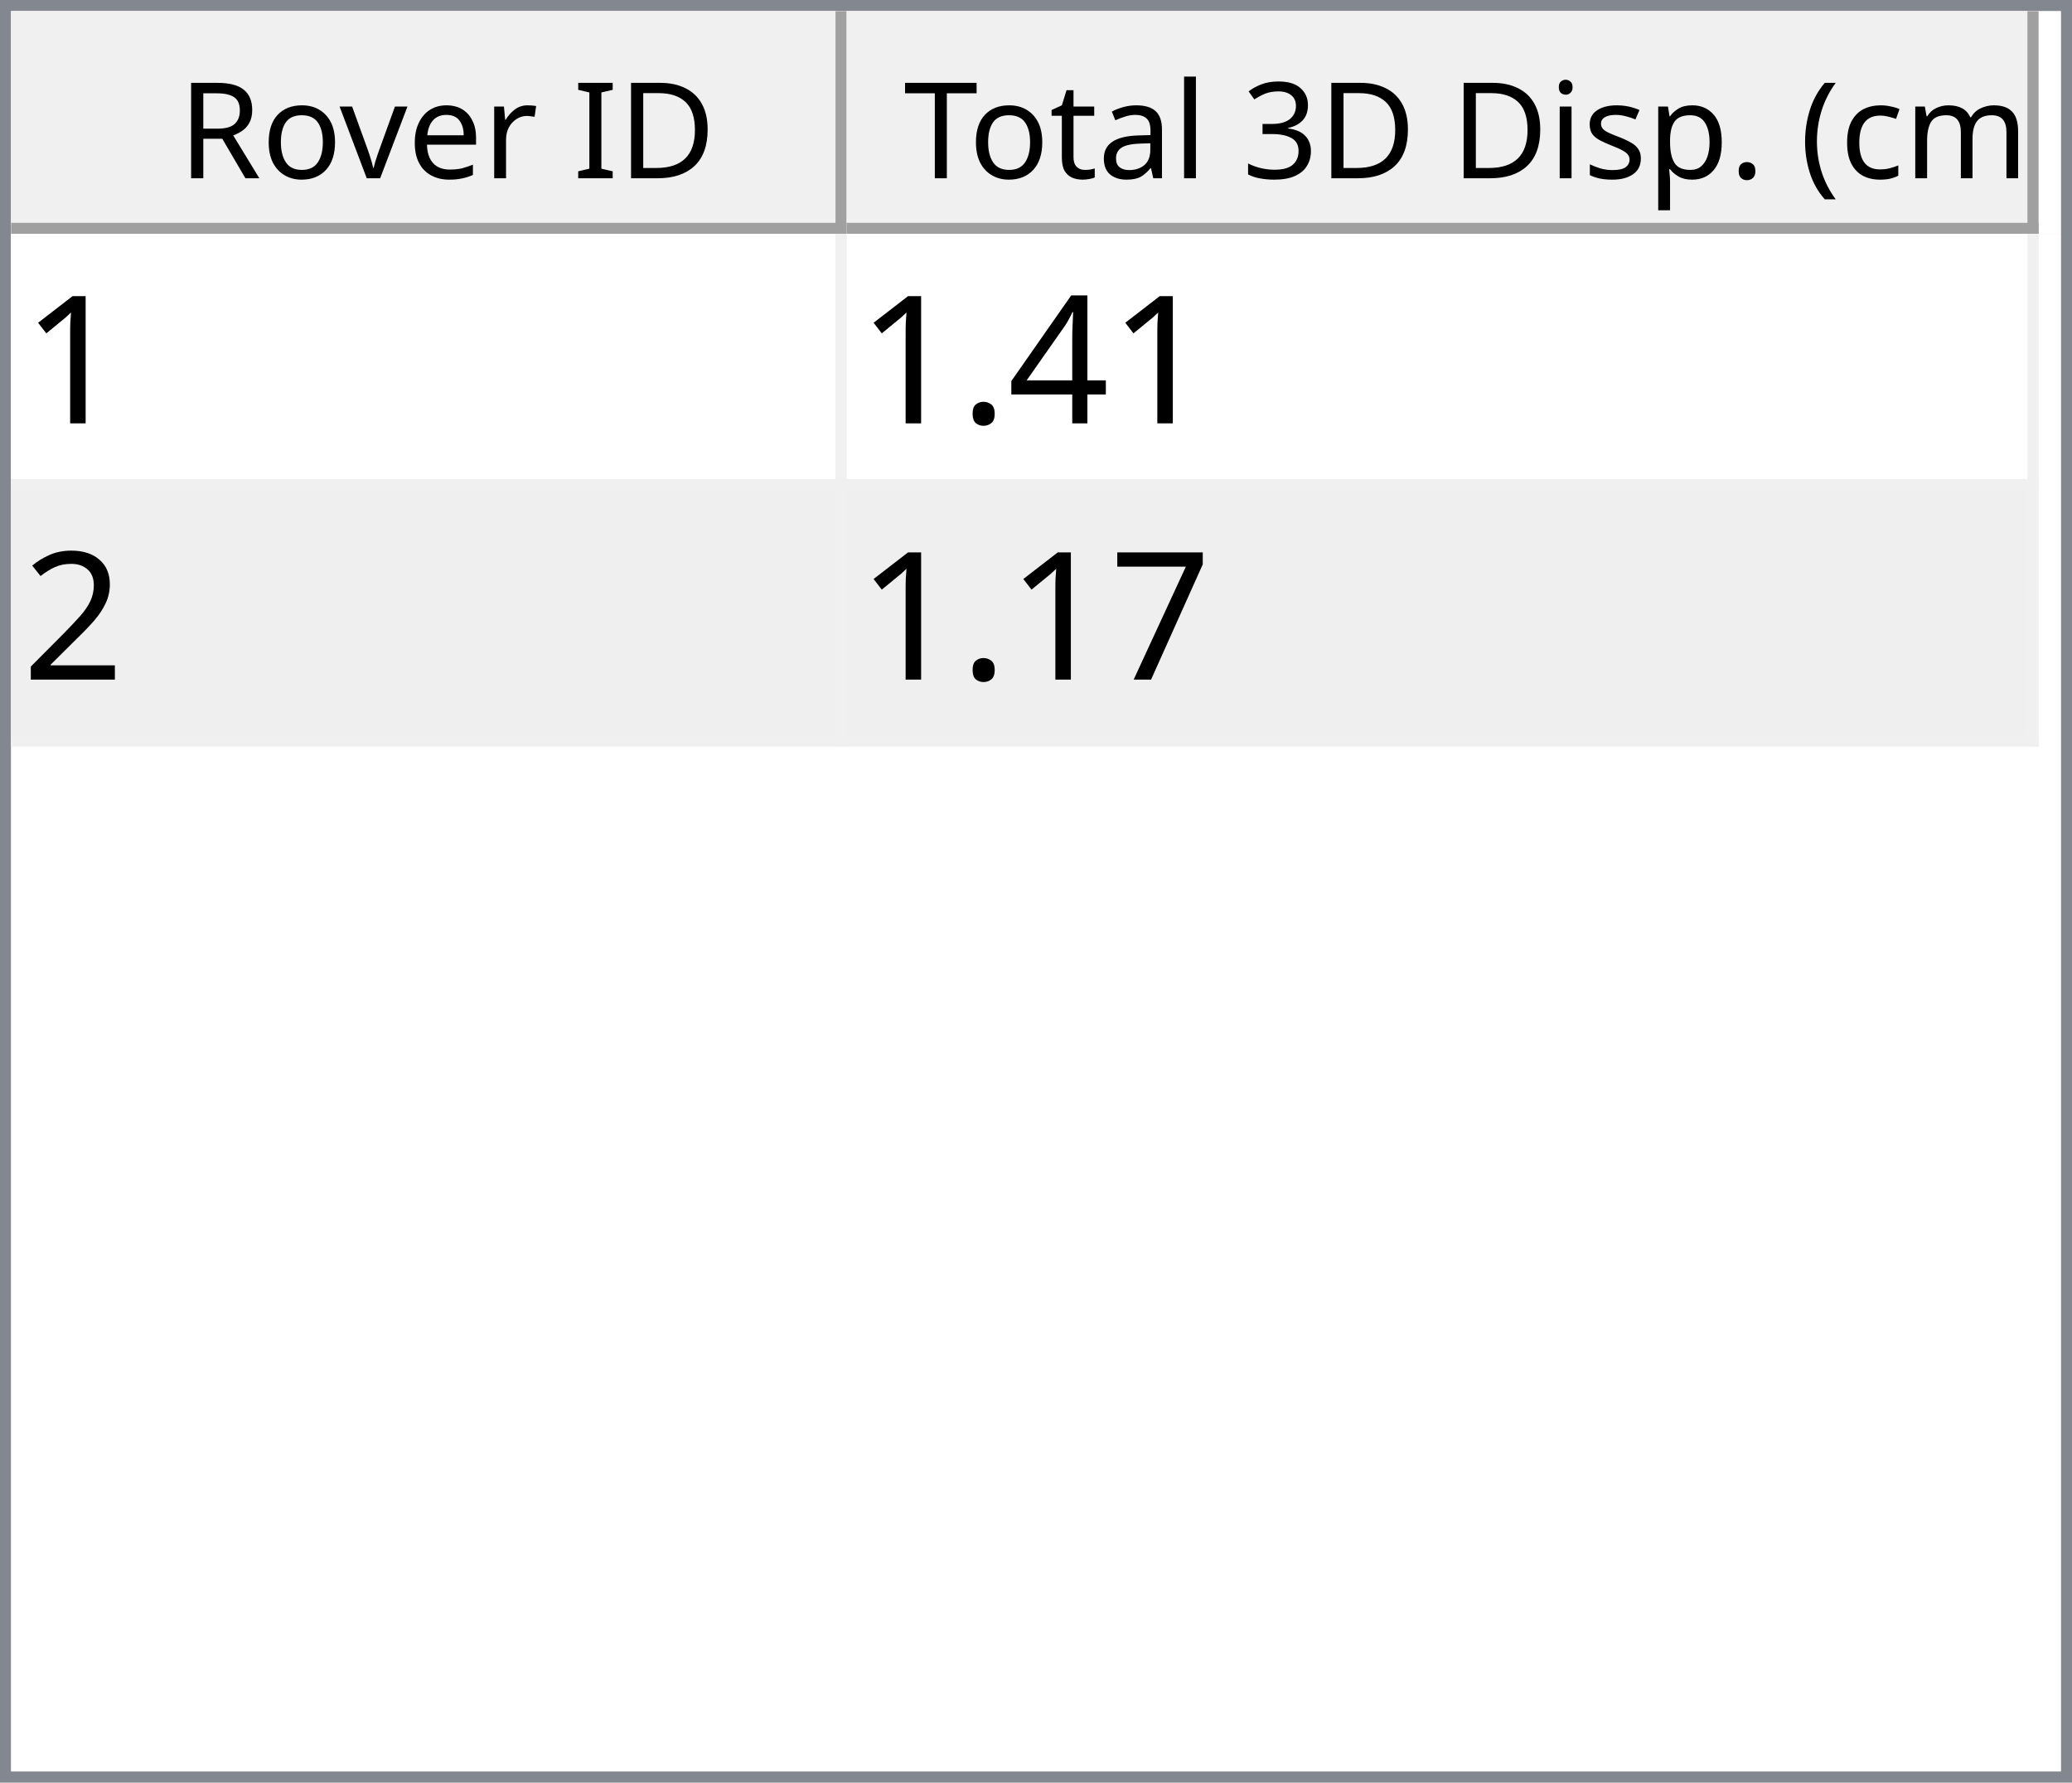
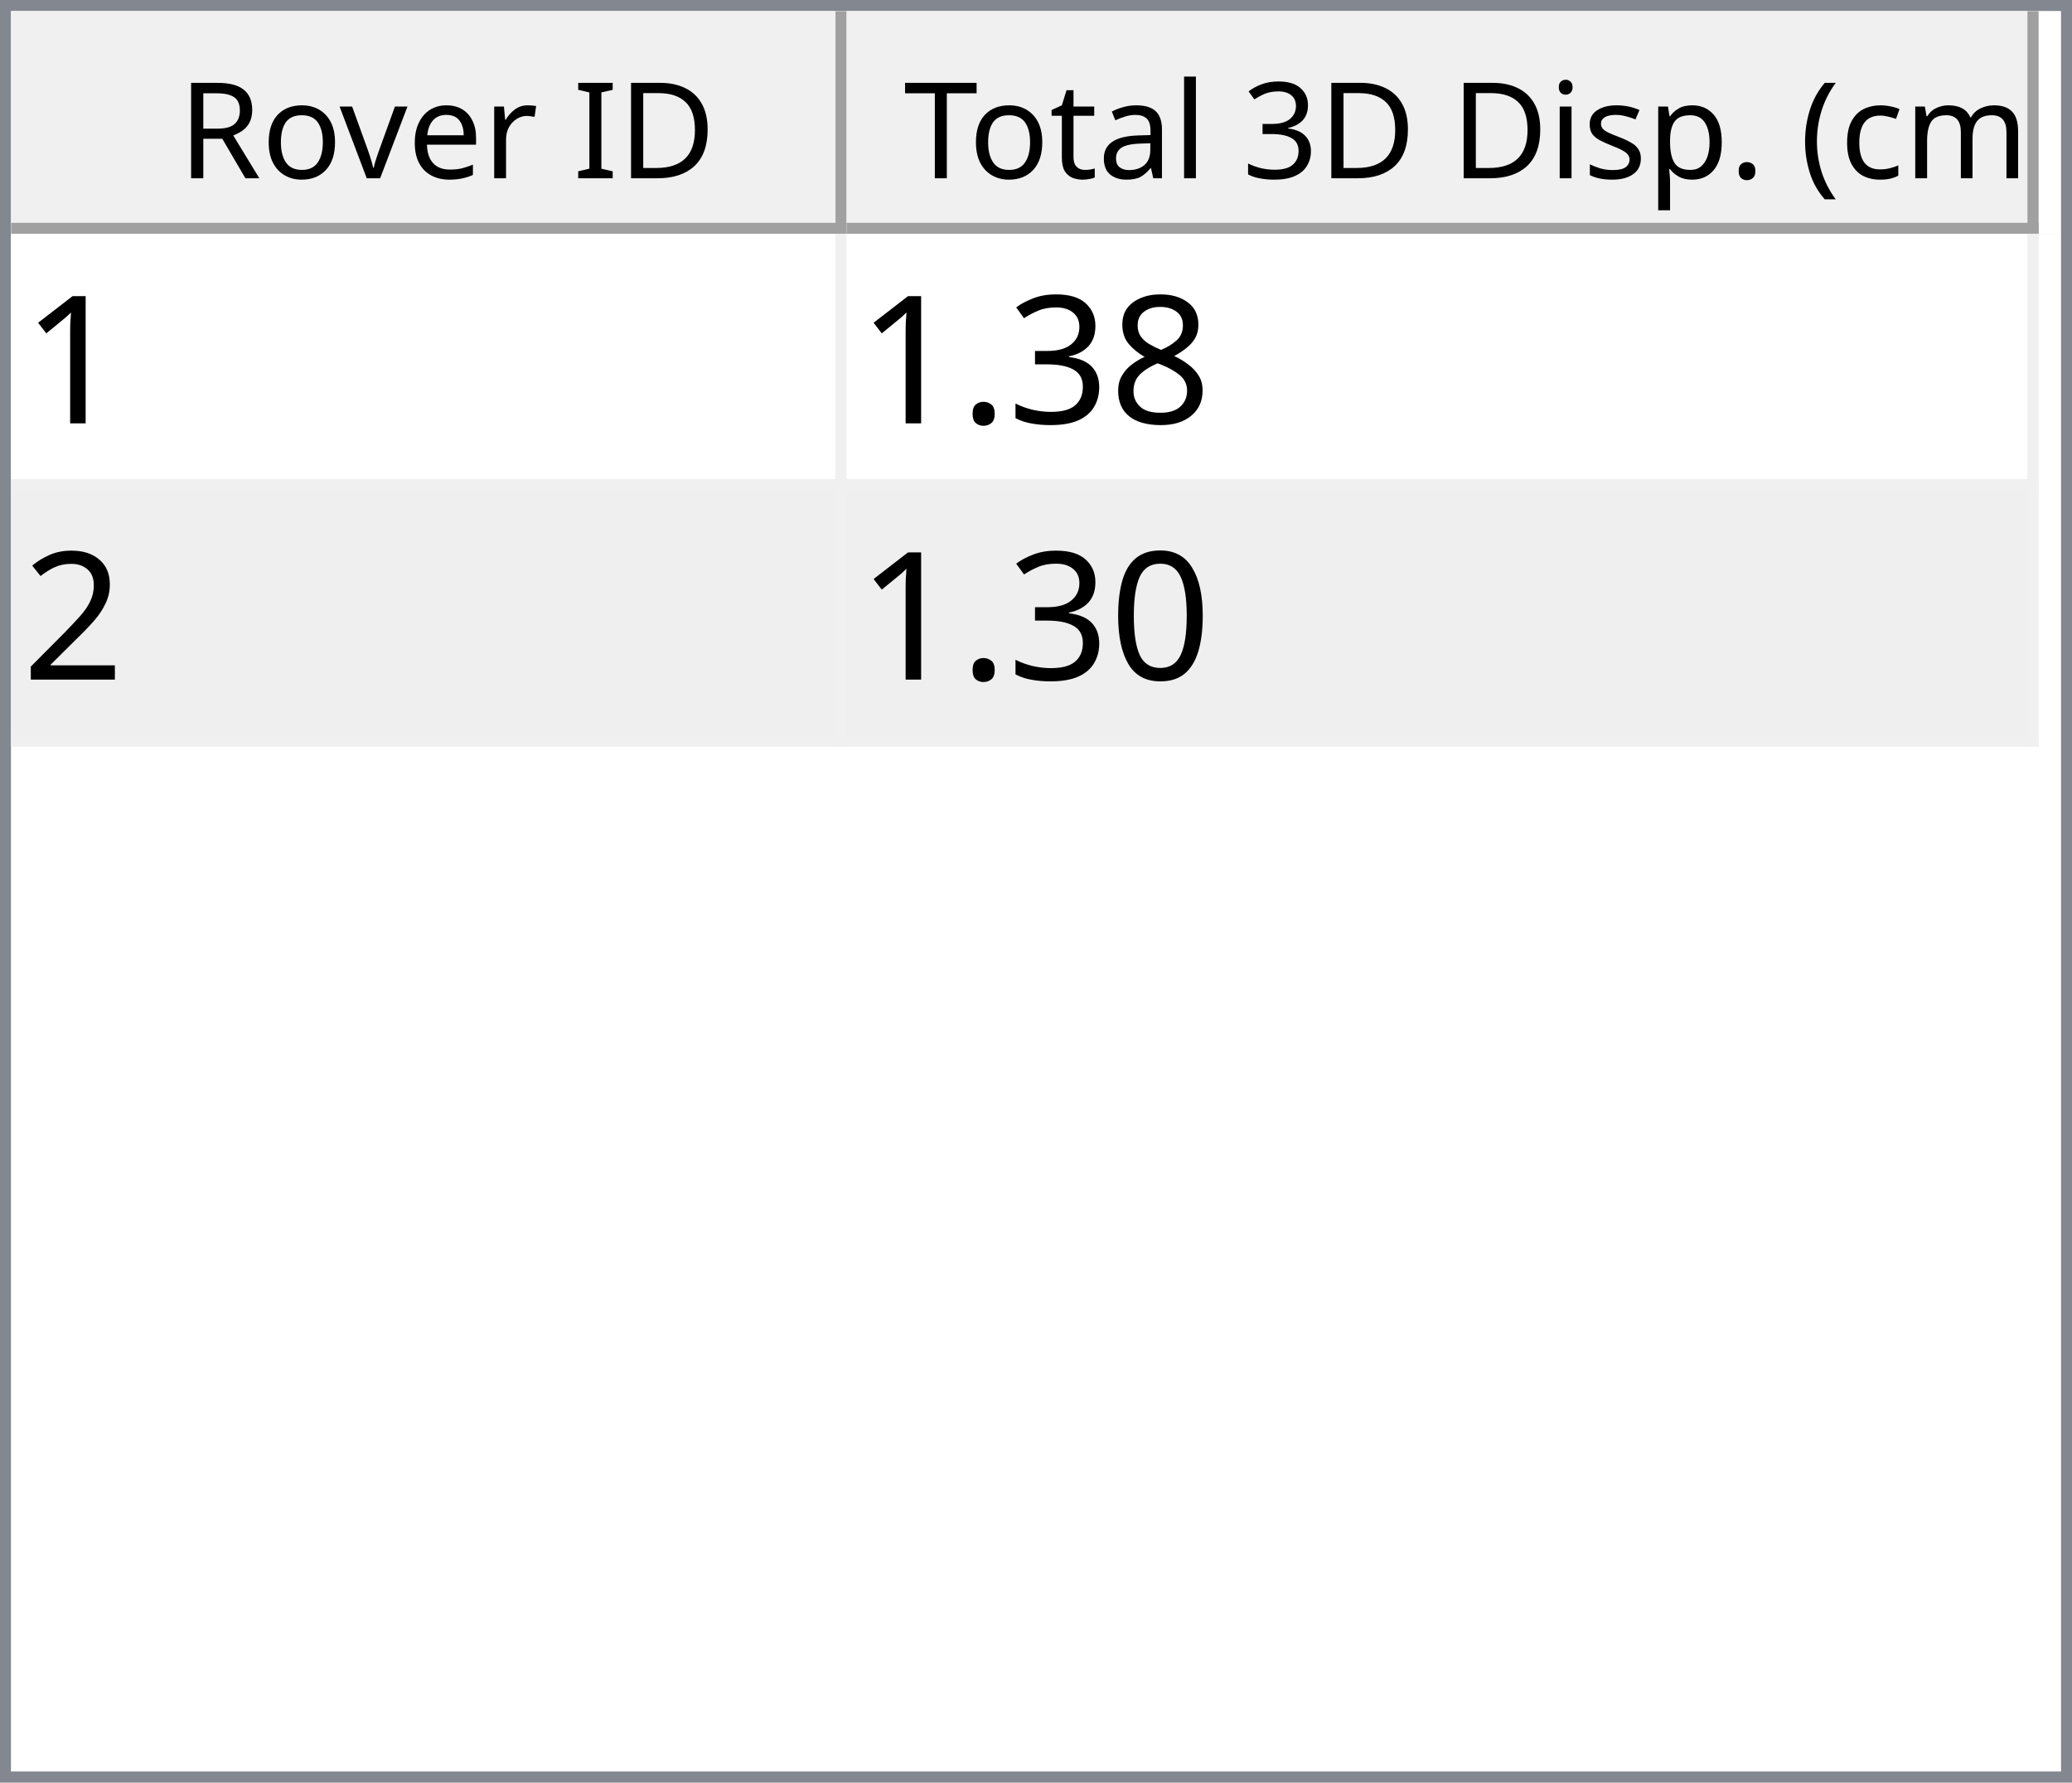
<svg xmlns="http://www.w3.org/2000/svg" style="fill-opacity:1; color-rendering:auto; color-interpolation:auto; text-rendering:auto; stroke:black; stroke-linecap:square; stroke-miterlimit:10; shape-rendering:auto; stroke-opacity:1; fill:black; stroke-dasharray:none; font-weight:normal; stroke-width:1; font-family:'Dialog'; font-style:normal; stroke-linejoin:miter; font-size:12px; stroke-dashoffset:0; image-rendering:auto;" width="186" height="160">
  <defs id="genericDefs" />
  <g>
    <defs id="defs1">
      <clipPath clipPathUnits="userSpaceOnUse" id="clipPath1">
        <path d="M0 0 L186 0 L186 160 L0 160 L0 0 Z" />
      </clipPath>
      <clipPath clipPathUnits="userSpaceOnUse" id="clipPath2">
        <path d="M0 0 L0 160 L186 160 L186 0 Z" />
      </clipPath>
      <clipPath clipPathUnits="userSpaceOnUse" id="clipPath3">
        <path d="M0 0 L0 20 L184 20 L184 0 Z" />
      </clipPath>
      <clipPath clipPathUnits="userSpaceOnUse" id="clipPath4">
        <path d="M0 0 L0 20 L75 20 L75 0 Z" />
      </clipPath>
      <clipPath clipPathUnits="userSpaceOnUse" id="clipPath5">
        <path d="M1 1 L1 19 L74 19 L74 1 Z" />
      </clipPath>
      <clipPath clipPathUnits="userSpaceOnUse" id="clipPath6">
        <path d="M0 0 L0 18 L73 18 L73 0 Z" />
      </clipPath>
      <clipPath clipPathUnits="userSpaceOnUse" id="clipPath7">
        <path d="M-0.5 -0.5 L-0.5 19.5 L74.5 19.5 L74.5 -0.5 Z" />
      </clipPath>
      <clipPath clipPathUnits="userSpaceOnUse" id="clipPath8">
        <path d="M0 0 L0 20 L107 20 L107 0 Z" />
      </clipPath>
      <clipPath clipPathUnits="userSpaceOnUse" id="clipPath9">
        <path d="M1 1 L1 19 L106 19 L106 1 Z" />
      </clipPath>
      <clipPath clipPathUnits="userSpaceOnUse" id="clipPath10">
        <path d="M0 0 L0 18 L105 18 L105 0 Z" />
      </clipPath>
      <clipPath clipPathUnits="userSpaceOnUse" id="clipPath11">
        <path d="M-0.5 -0.5 L-0.5 19.5 L106.5 19.5 L106.5 -0.5 Z" />
      </clipPath>
      <clipPath clipPathUnits="userSpaceOnUse" id="clipPath12">
        <path d="M0 0 L0 138 L184 138 L184 0 Z" />
      </clipPath>
      <clipPath clipPathUnits="userSpaceOnUse" id="clipPath13">
        <path d="M0 0 L0 46 L182 46 L182 0 Z" />
      </clipPath>
      <clipPath clipPathUnits="userSpaceOnUse" id="clipPath14">
        <path d="M-0.5 -0.5 L-0.5 45.5 L181.5 45.5 L181.5 -0.5 Z" />
      </clipPath>
      <clipPath clipPathUnits="userSpaceOnUse" id="clipPath15">
        <path d="M0 0 L0 22 L74 22 L74 0 Z" />
      </clipPath>
      <clipPath clipPathUnits="userSpaceOnUse" id="clipPath16">
        <path d="M0 0 L0 22 L106 22 L106 0 Z" />
      </clipPath>
      <font horiz-adv-x="64.551" id="font1">
        <font-face ascent="107.91" descent="25.098" units-per-em="100" style="font-style:normal; font-family:Segoe UI; font-weight:normal;" />
        <missing-glyph horiz-adv-x="64.551" d="M8.109 0 L8.109 68.266 L56.453 68.266 L56.453 0 L8.109 0 ZM15.328 7.234 L49.219 7.234 L49.219 61.031 L15.328 61.031 L15.328 7.234 Z" />
        <glyph unicode="D" horiz-adv-x="70.117" d="M9.188 0 L9.188 70.016 L28.516 70.016 Q65.531 70.016 65.531 35.891 Q65.531 19.672 55.25 9.836 Q44.969 0 27.734 0 L9.188 0 ZM17.391 62.594 L17.391 7.422 L27.828 7.422 Q41.609 7.422 49.273 14.797 Q56.938 22.172 56.938 35.688 Q56.938 62.594 28.328 62.594 L17.391 62.594 Z" />
        <glyph unicode="I" horiz-adv-x="26.611" d="M17.391 0 L9.188 0 L9.188 70.016 L17.391 70.016 L17.391 0 Z" />
        <glyph unicode=" " horiz-adv-x="27.393" d="" />
        <glyph unicode="r" horiz-adv-x="34.766" d="M34.188 41.891 Q32.078 43.5 28.125 43.5 Q23 43.5 19.555 38.672 Q16.109 33.844 16.109 25.484 L16.109 0 L8.109 0 L8.109 50 L16.109 50 L16.109 39.703 L16.312 39.703 Q18.016 44.969 21.531 47.922 Q25.047 50.875 29.391 50.875 Q32.516 50.875 34.188 50.203 L34.188 41.891 Z" />
        <glyph unicode="e" horiz-adv-x="52.295" d="M48.297 23 L12.984 23 Q13.188 14.656 17.484 10.109 Q21.781 5.562 29.297 5.562 Q37.75 5.562 44.828 11.141 L44.828 3.609 Q38.234 -1.172 27.391 -1.172 Q16.797 -1.172 10.742 5.641 Q4.688 12.453 4.688 24.812 Q4.688 36.469 11.305 43.82 Q17.922 51.172 27.734 51.172 Q37.547 51.172 42.922 44.828 Q48.297 38.484 48.297 27.203 L48.297 23 ZM40.094 29.781 Q40.047 36.719 36.75 40.578 Q33.453 44.438 27.594 44.438 Q21.922 44.438 17.969 40.383 Q14.016 36.328 13.094 29.781 L40.094 29.781 Z" />
        <glyph unicode="v" horiz-adv-x="47.9" d="M47.406 50 L27.484 0 L19.625 0 L0.688 50 L9.469 50 L22.172 13.672 Q23.578 9.672 23.922 6.688 L24.125 6.688 Q24.609 10.453 25.688 13.484 L38.969 50 L47.406 50 Z" />
        <glyph unicode="o" horiz-adv-x="58.594" d="M29 -1.172 Q17.922 -1.172 11.305 5.836 Q4.688 12.844 4.688 24.422 Q4.688 37.016 11.57 44.094 Q18.453 51.172 30.172 51.172 Q41.359 51.172 47.633 44.289 Q53.906 37.406 53.906 25.203 Q53.906 13.234 47.141 6.031 Q40.375 -1.172 29 -1.172 ZM29.594 44.438 Q21.875 44.438 17.383 39.188 Q12.891 33.938 12.891 24.703 Q12.891 15.828 17.43 10.695 Q21.969 5.562 29.594 5.562 Q37.359 5.562 41.531 10.594 Q45.703 15.625 45.703 24.906 Q45.703 34.281 41.531 39.359 Q37.359 44.438 29.594 44.438 Z" />
        <glyph unicode="R" horiz-adv-x="59.814" d="M59.375 0 L49.609 0 L37.891 19.625 Q36.281 22.359 34.766 24.289 Q33.25 26.219 31.664 27.438 Q30.078 28.656 28.25 29.219 Q26.422 29.781 24.125 29.781 L17.391 29.781 L17.391 0 L9.188 0 L9.188 70.016 L30.078 70.016 Q34.672 70.016 38.555 68.867 Q42.438 67.719 45.289 65.375 Q48.141 63.031 49.758 59.547 Q51.375 56.062 51.375 51.375 Q51.375 47.703 50.273 44.656 Q49.172 41.609 47.148 39.211 Q45.125 36.812 42.266 35.133 Q39.406 33.453 35.844 32.516 L35.844 32.328 Q37.594 31.547 38.891 30.547 Q40.188 29.547 41.359 28.18 Q42.531 26.812 43.68 25.078 Q44.828 23.344 46.234 21.047 L59.375 0 ZM17.391 62.594 L17.391 37.203 L28.516 37.203 Q31.594 37.203 34.203 38.133 Q36.812 39.062 38.719 40.797 Q40.625 42.531 41.703 45.047 Q42.781 47.562 42.781 50.688 Q42.781 56.297 39.141 59.445 Q35.5 62.594 28.609 62.594 L17.391 62.594 Z" />
        <glyph unicode=")" horiz-adv-x="30.176" d="M8.297 -15.922 L1.172 -15.922 Q16.406 2.344 16.406 26.812 Q16.406 51.469 1.078 70.016 L8.297 70.016 Q23.531 52.156 23.531 26.703 Q23.531 1.375 8.297 -15.922 Z" />
        <glyph unicode="m" horiz-adv-x="86.133" d="M79.109 0 L71.094 0 L71.094 28.719 Q71.094 37.016 68.531 40.727 Q65.969 44.438 59.906 44.438 Q54.781 44.438 51.195 39.75 Q47.609 35.062 47.609 28.516 L47.609 0 L39.594 0 L39.594 29.688 Q39.594 44.438 28.219 44.438 Q22.953 44.438 19.531 40.016 Q16.109 35.594 16.109 28.516 L16.109 0 L8.109 0 L8.109 50 L16.109 50 L16.109 42.094 L16.312 42.094 Q21.625 51.172 31.844 51.172 Q36.969 51.172 40.773 48.312 Q44.578 45.453 46 40.828 Q51.562 51.172 62.594 51.172 Q79.109 51.172 79.109 30.812 L79.109 0 Z" />
        <glyph unicode="c" horiz-adv-x="46.191" d="M42.188 2.297 Q36.422 -1.172 28.516 -1.172 Q17.828 -1.172 11.258 5.789 Q4.688 12.75 4.688 23.828 Q4.688 36.188 11.766 43.68 Q18.844 51.172 30.672 51.172 Q37.25 51.172 42.281 48.734 L42.281 40.531 Q36.719 44.438 30.375 44.438 Q22.703 44.438 17.797 38.945 Q12.891 33.453 12.891 24.516 Q12.891 15.719 17.508 10.641 Q22.125 5.562 29.891 5.562 Q36.422 5.562 42.188 9.906 L42.188 2.297 Z" />
        <glyph unicode="(" horiz-adv-x="30.176" d="M29.109 -15.922 L21.969 -15.922 Q6.844 1.375 6.844 26.703 Q6.844 52.156 21.969 70.016 L29.203 70.016 Q13.875 51.469 13.875 26.812 Q13.875 2.344 29.109 -15.922 Z" />
        <glyph unicode="." horiz-adv-x="21.68" d="M10.891 -1.078 Q8.641 -1.078 7.055 0.539 Q5.469 2.156 5.469 4.391 Q5.469 6.641 7.055 8.273 Q8.641 9.906 10.891 9.906 Q13.188 9.906 14.797 8.273 Q16.406 6.641 16.406 4.391 Q16.406 2.156 14.797 0.539 Q13.188 -1.078 10.891 -1.078 Z" />
        <glyph unicode="p" horiz-adv-x="58.789" d="M16.312 7.234 L16.109 7.234 L16.109 -23 L8.109 -23 L8.109 50 L16.109 50 L16.109 41.219 L16.312 41.219 Q22.219 51.172 33.594 51.172 Q43.266 51.172 48.688 44.461 Q54.109 37.75 54.109 26.469 Q54.109 13.922 48 6.375 Q41.891 -1.172 31.297 -1.172 Q21.578 -1.172 16.312 7.234 ZM16.109 27.391 L16.109 20.406 Q16.109 14.203 20.141 9.883 Q24.172 5.562 30.375 5.562 Q37.641 5.562 41.773 11.133 Q45.906 16.703 45.906 26.609 Q45.906 34.969 42.047 39.703 Q38.188 44.438 31.594 44.438 Q24.609 44.438 20.359 39.578 Q16.109 34.719 16.109 27.391 Z" />
        <glyph unicode="s" horiz-adv-x="42.432" d="M5.078 1.812 L5.078 10.406 Q11.625 5.562 19.484 5.562 Q30.031 5.562 30.031 12.594 Q30.031 14.594 29.125 15.992 Q28.219 17.391 26.68 18.461 Q25.141 19.531 23.07 20.383 Q21 21.234 18.609 22.172 Q15.281 23.484 12.766 24.828 Q10.25 26.172 8.57 27.859 Q6.891 29.547 6.031 31.695 Q5.172 33.844 5.172 36.719 Q5.172 40.234 6.789 42.945 Q8.406 45.656 11.086 47.484 Q13.766 49.312 17.211 50.242 Q20.656 51.172 24.312 51.172 Q30.812 51.172 35.938 48.922 L35.938 40.828 Q30.422 44.438 23.25 44.438 Q21 44.438 19.195 43.922 Q17.391 43.406 16.094 42.477 Q14.797 41.547 14.086 40.258 Q13.375 38.969 13.375 37.406 Q13.375 35.453 14.086 34.133 Q14.797 32.812 16.164 31.789 Q17.531 30.766 19.484 29.938 Q21.438 29.109 23.922 28.125 Q27.25 26.859 29.883 25.516 Q32.516 24.172 34.375 22.484 Q36.234 20.797 37.234 18.602 Q38.234 16.406 38.234 13.375 Q38.234 9.672 36.602 6.938 Q34.969 4.203 32.234 2.398 Q29.5 0.594 25.93 -0.289 Q22.359 -1.172 18.453 -1.172 Q10.75 -1.172 5.078 1.812 Z" />
        <glyph unicode="i" horiz-adv-x="24.219" d="M12.203 62.703 Q10.062 62.703 8.547 64.164 Q7.031 65.625 7.031 67.875 Q7.031 70.125 8.547 71.609 Q10.062 73.094 12.203 73.094 Q14.406 73.094 15.945 71.609 Q17.484 70.125 17.484 67.875 Q17.484 65.719 15.945 64.211 Q14.406 62.703 12.203 62.703 ZM16.109 0 L8.109 0 L8.109 50 L16.109 50 L16.109 0 Z" />
        <glyph unicode="3" horiz-adv-x="53.906" d="M46.531 19.828 Q46.531 15.094 44.75 11.211 Q42.969 7.328 39.719 4.57 Q36.469 1.812 31.93 0.297 Q27.391 -1.219 21.922 -1.219 Q11.922 -1.219 6 2.594 L6 11.188 Q13.094 5.609 22.219 5.609 Q25.875 5.609 28.828 6.539 Q31.781 7.469 33.906 9.227 Q36.031 10.984 37.18 13.477 Q38.328 15.969 38.328 19.094 Q38.328 32.812 18.797 32.812 L12.984 32.812 L12.984 39.594 L18.5 39.594 Q35.797 39.594 35.797 52.484 Q35.797 64.406 22.609 64.406 Q15.188 64.406 8.688 59.422 L8.688 67.188 Q15.375 71.188 24.609 71.188 Q29 71.188 32.57 69.969 Q36.141 68.75 38.68 66.555 Q41.219 64.359 42.609 61.281 Q44 58.203 44 54.5 Q44 40.672 30.031 36.719 L30.031 36.531 Q33.594 36.141 36.625 34.797 Q39.656 33.453 41.852 31.305 Q44.047 29.156 45.289 26.25 Q46.531 23.344 46.531 19.828 Z" />
        <glyph unicode="l" horiz-adv-x="24.219" d="M16.109 0 L8.109 0 L8.109 74.031 L16.109 74.031 L16.109 0 Z" />
        <glyph unicode="a" horiz-adv-x="50.879" d="M43.891 0 L35.891 0 L35.891 7.812 L35.688 7.812 Q30.469 -1.172 20.312 -1.172 Q12.844 -1.172 8.617 2.781 Q4.391 6.734 4.391 13.281 Q4.391 27.297 20.906 29.594 L35.891 31.688 Q35.891 44.438 25.594 44.438 Q16.547 44.438 9.281 38.281 L9.281 46.484 Q16.656 51.172 26.266 51.172 Q43.891 51.172 43.891 32.516 L43.891 0 ZM35.891 25.297 L23.828 23.641 Q18.266 22.859 15.43 20.875 Q12.594 18.891 12.594 13.875 Q12.594 10.203 15.211 7.883 Q17.828 5.562 22.172 5.562 Q28.125 5.562 32.008 9.742 Q35.891 13.922 35.891 20.312 L35.891 25.297 Z" />
        <glyph unicode="t" horiz-adv-x="33.887" d="M31.297 0.484 Q28.469 -1.078 23.828 -1.078 Q10.688 -1.078 10.688 13.578 L10.688 43.172 L2.094 43.172 L2.094 50 L10.688 50 L10.688 62.203 L18.703 64.797 L18.703 50 L31.297 50 L31.297 43.172 L18.703 43.172 L18.703 14.984 Q18.703 9.969 20.414 7.82 Q22.125 5.672 26.078 5.672 Q29.109 5.672 31.297 7.328 L31.297 0.484 Z" />
        <glyph unicode="T" horiz-adv-x="52.393" d="M50.594 62.594 L30.375 62.594 L30.375 0 L22.172 0 L22.172 62.594 L2 62.594 L2 70.016 L50.594 70.016 L50.594 62.594 Z" />
      </font>
      <font horiz-adv-x="75.0" id="font2">
        <font-face ascent="100.537" descent="21.973" units-per-em="100" style="font-style:normal; font-family:sans-serif; font-weight:normal;" />
        <missing-glyph horiz-adv-x="75.0" d="M12.5 0 L12.5 62.5 L62.5 62.5 L62.5 0 L12.5 0 ZM14.062 1.562 L60.938 1.562 L60.938 60.938 L14.062 60.938 L14.062 1.562 Z" />
        <glyph unicode="1" horiz-adv-x="55.615" d="M37.25 0 L28.469 0 L28.469 56 Q25.297 52.984 20.141 49.953 Q14.984 46.922 10.891 45.406 L10.891 53.906 Q18.266 57.375 23.781 62.305 Q29.297 67.234 31.594 71.875 L37.25 71.875 L37.25 0 Z" />
-         <glyph unicode="4" horiz-adv-x="55.615" d="M32.328 0 L32.328 17.141 L1.266 17.141 L1.266 25.203 L33.938 71.578 L41.109 71.578 L41.109 25.203 L50.781 25.203 L50.781 17.141 L41.109 17.141 L41.109 0 L32.328 0 ZM32.328 25.203 L32.328 57.469 L9.906 25.203 L32.328 25.203 Z" />
+         <glyph unicode="8" horiz-adv-x="55.615" d="M17.672 38.812 Q12.203 40.828 9.57 44.539 Q6.938 48.25 6.938 53.422 Q6.938 61.234 12.555 66.555 Q18.172 71.875 27.484 71.875 Q36.859 71.875 42.578 66.43 Q48.297 60.984 48.297 53.172 Q48.297 48.188 45.68 44.508 Q43.062 40.828 37.75 38.812 Q44.344 36.672 47.781 31.883 Q51.219 27.094 51.219 20.453 Q51.219 11.281 44.727 5.031 Q38.234 -1.219 27.641 -1.219 Q17.047 -1.219 10.547 5.055 Q4.047 11.328 4.047 20.703 Q4.047 27.688 7.594 32.398 Q11.141 37.109 17.672 38.812 ZM15.922 53.719 Q15.922 48.641 19.195 45.414 Q22.469 42.188 27.688 42.188 Q32.766 42.188 36.016 45.383 Q39.266 48.578 39.266 53.219 Q39.266 58.062 35.914 61.359 Q32.562 64.656 27.594 64.656 Q22.562 64.656 19.242 61.43 Q15.922 58.203 15.922 53.719 ZM13.094 20.656 Q13.094 16.891 14.875 13.375 Q16.656 9.859 20.172 7.93 Q23.688 6 27.734 6 Q34.031 6 38.133 10.055 Q42.234 14.109 42.234 20.359 Q42.234 26.703 38.016 30.859 Q33.797 35.016 27.438 35.016 Q21.234 35.016 17.164 30.914 Q13.094 26.812 13.094 20.656 Z" />
+         <glyph unicode="3" horiz-adv-x="55.615" d="M4.203 18.891 L12.984 20.062 Q14.5 12.594 18.141 9.297 Q21.781 6 27 6 Q33.203 6 37.477 10.297 Q41.75 14.594 41.75 20.953 Q41.75 27 37.797 30.93 Q33.844 34.859 27.734 34.859 Q25.25 34.859 21.531 33.891 L22.516 41.609 Q23.391 41.5 23.922 41.5 Q29.547 41.5 34.039 44.43 Q38.531 47.359 38.531 53.469 Q38.531 58.297 35.258 61.477 Q31.984 64.656 26.812 64.656 Q21.688 64.656 18.266 61.43 Q14.844 58.203 13.875 51.766 L5.078 53.328 Q6.688 62.156 12.398 67.016 Q18.109 71.875 26.609 71.875 Q32.469 71.875 37.398 69.359 Q42.328 66.844 44.945 62.5 Q47.562 58.156 47.562 53.266 Q47.562 48.641 45.07 44.828 Q42.578 41.016 37.703 38.766 Q44.047 37.312 47.562 32.695 Q51.078 28.078 51.078 21.141 Q51.078 11.766 44.242 5.25 Q37.406 -1.266 26.953 -1.266 Q17.531 -1.266 11.305 4.352 Q5.078 9.969 4.203 18.891 Z" />
        <glyph unicode="." horiz-adv-x="27.783" d="M9.078 0 L9.078 10.016 L19.094 10.016 L19.094 0 L9.078 0 Z" />
        <glyph unicode="2" horiz-adv-x="55.615" d="M50.344 8.453 L50.344 0 L3.031 0 Q2.938 3.172 4.047 6.109 Q5.859 10.938 9.836 15.625 Q13.812 20.312 21.344 26.469 Q33.016 36.031 37.117 41.625 Q41.219 47.219 41.219 52.203 Q41.219 57.422 37.477 61.008 Q33.734 64.594 27.734 64.594 Q21.391 64.594 17.578 60.789 Q13.766 56.984 13.719 50.25 L4.688 51.172 Q5.609 61.281 11.664 66.578 Q17.719 71.875 27.938 71.875 Q38.234 71.875 44.242 66.164 Q50.25 60.453 50.25 52 Q50.25 47.703 48.492 43.555 Q46.734 39.406 42.656 34.812 Q38.578 30.219 29.109 22.219 Q21.188 15.578 18.945 13.211 Q16.703 10.844 15.234 8.453 L50.344 8.453 Z" />
-         <glyph unicode="7" horiz-adv-x="55.615" d="M4.734 62.203 L4.734 70.656 L51.078 70.656 L51.078 63.812 Q44.234 56.547 37.523 44.484 Q30.812 32.422 27.156 19.672 Q24.516 10.688 23.781 0 L14.75 0 Q14.891 8.453 18.062 20.414 Q21.234 32.375 27.172 43.484 Q33.109 54.594 39.797 62.203 L4.734 62.203 Z" />
+         <glyph unicode="0" horiz-adv-x="55.615" d="M4.156 35.297 Q4.156 48 6.766 55.742 Q9.375 63.484 14.523 67.68 Q19.672 71.875 27.484 71.875 Q33.25 71.875 37.594 69.555 Q41.938 67.234 44.773 62.867 Q47.609 58.5 49.219 52.227 Q50.828 45.953 50.828 35.297 Q50.828 22.703 48.242 14.969 Q45.656 7.234 40.508 3.008 Q35.359 -1.219 27.484 -1.219 Q17.141 -1.219 11.234 6.203 Q4.156 15.141 4.156 35.297 ZM13.188 35.297 Q13.188 17.672 17.312 11.836 Q21.438 6 27.484 6 Q33.547 6 37.672 11.859 Q41.797 17.719 41.797 35.297 Q41.797 52.984 37.672 58.789 Q33.547 64.594 27.391 64.594 Q21.344 64.594 17.719 59.469 Q13.188 52.938 13.188 35.297 Z" />
      </font>
    </defs>
    <g style="fill:white; stroke:white;">
      <rect x="0" y="0" width="186" style="clip-path:url(#clipPath1); stroke:none;" height="160" />
    </g>
    <g style="fill:white; text-rendering:optimizeSpeed; color-rendering:optimizeSpeed; image-rendering:optimizeSpeed; shape-rendering:crispEdges; stroke:white; color-interpolation:sRGB;">
      <rect x="0" width="186" height="160" y="0" style="stroke:none;" />
      <path style="stroke:none;" d="M0 160 L186 160 L186 0 L0 0 Z" />
    </g>
    <g style="fill:rgb(240,240,240); font-family:'Segoe UI'; stroke:rgb(240,240,240);">
      <rect x="0" y="0" width="186" style="clip-path:url(#clipPath2); stroke:none;" height="160" />
    </g>
    <g style="fill:rgb(130,135,144); font-family:'Segoe UI'; stroke:rgb(130,135,144);">
      <path d="M0 0 L186 0 L186 160 L0 160 L0 0 ZM1 1 L185 1 L185 159 L1 159 L1 1 Z" style="fill-rule:evenodd; clip-path:url(#clipPath2); stroke:none;" />
    </g>
    <g style="fill:white; font-family:'Segoe UI'; stroke:white;" transform="translate(1,1)">
      <rect x="0" y="0" width="184" style="clip-path:url(#clipPath3); stroke:none;" height="20" />
    </g>
    <g style="fill:rgb(240,240,240); font-family:'Segoe UI'; stroke:rgb(240,240,240);" transform="translate(1,1)">
      <rect x="0" y="0" width="75" style="clip-path:url(#clipPath4); stroke:none;" height="20" />
    </g>
    <g style="font-family:'Segoe UI';" transform="translate(2,2)">
      <text x="14" xml:space="preserve" y="14" style="clip-path:url(#clipPath6); stroke:none;">Rover ID</text>
    </g>
    <g style="fill:rgb(160,160,160); font-family:'Segoe UI'; stroke:rgb(160,160,160); stroke-linejoin:bevel;" transform="translate(1.5,1.5)">
      <line x1="74" x2="74" y1="0" style="fill:none; clip-path:url(#clipPath7);" y2="19" />
    </g>
    <g style="fill:rgb(160,160,160); font-family:'Segoe UI'; stroke:rgb(160,160,160); stroke-linejoin:bevel;" transform="matrix(1,0,0,1,1,1) translate(0.5,0.5)">
      <line x1="0" x2="74" y1="19" style="fill:none; clip-path:url(#clipPath7);" y2="19" />
    </g>
    <g style="fill:rgb(240,240,240); font-family:'Segoe UI'; stroke:rgb(240,240,240);" transform="translate(76,1)">
      <rect x="0" y="0" width="107" style="clip-path:url(#clipPath8); stroke:none;" height="20" />
    </g>
    <g style="font-family:'Segoe UI';" transform="translate(77,2)">
      <text x="1" xml:space="preserve" y="14" style="clip-path:url(#clipPath10); stroke:none;"> Total 3D Disp. (cm)</text>
    </g>
    <g style="fill:rgb(160,160,160); font-family:'Segoe UI'; stroke:rgb(160,160,160); stroke-linejoin:bevel;" transform="translate(76.5,1.5)">
      <line x1="106" x2="106" y1="0" style="fill:none; clip-path:url(#clipPath11);" y2="19" />
    </g>
    <g style="fill:rgb(160,160,160); font-family:'Segoe UI'; stroke:rgb(160,160,160); stroke-linejoin:bevel;" transform="matrix(1,0,0,1,76,1) translate(0.5,0.5)">
      <line x1="0" x2="106" y1="19" style="fill:none; clip-path:url(#clipPath11);" y2="19" />
    </g>
    <g style="fill:white; font-family:'Segoe UI'; stroke:white;" transform="translate(1,21)">
      <rect x="0" y="0" width="184" style="clip-path:url(#clipPath12); stroke:none;" height="138" />
    </g>
    <g style="fill:rgb(240,240,240); font-size:16px; font-family:sans-serif; stroke:rgb(240,240,240);" transform="translate(1,21)">
      <rect x="0" y="0" width="182" style="clip-path:url(#clipPath13); stroke:none;" height="46" />
      <line transform="translate(0.5,0.5)" x1="0" x2="181" y1="22" style="clip-path:url(#clipPath14); fill:none; stroke-linejoin:bevel;" y2="22" />
    </g>
    <g transform="matrix(1,0,0,1,1,21) translate(0.5,0.5)" style="fill:rgb(240,240,240); font-size:16px; font-family:sans-serif; stroke:rgb(240,240,240); stroke-linejoin:bevel;">
      <line x1="0" x2="181" y1="45" style="fill:none; clip-path:url(#clipPath14);" y2="45" />
    </g>
    <g transform="matrix(1,0,0,1,1,21) translate(0.5,0.5)" style="fill:rgb(240,240,240); font-size:16px; font-family:sans-serif; stroke:rgb(240,240,240); stroke-linejoin:bevel;">
      <line x1="74" x2="74" y1="0" style="fill:none; clip-path:url(#clipPath14);" y2="45" />
    </g>
    <g transform="matrix(1,0,0,1,1,21) translate(0.5,0.5)" style="fill:rgb(240,240,240); font-size:16px; font-family:sans-serif; stroke:rgb(240,240,240); stroke-linejoin:bevel;">
      <line x1="181" x2="181" y1="0" style="fill:none; clip-path:url(#clipPath14);" y2="45" />
    </g>
    <g style="fill:white; font-size:16px; font-family:sans-serif; stroke:white;" transform="matrix(1,0,0,1,1,21)">
      <rect x="0" y="0" width="74" style="clip-path:url(#clipPath15); stroke:none;" height="22" />
      <text x="1" y="17" style="fill:black; clip-path:url(#clipPath15); stroke:none;" xml:space="preserve">1</text>
    </g>
    <g style="fill:white; font-size:16px; font-family:sans-serif; stroke:white;" transform="matrix(1,0,0,1,1,21) translate(75,0)">
      <rect x="0" y="0" width="106" style="clip-path:url(#clipPath16); stroke:none;" height="22" />
-       <text x="1" y="17" style="fill:black; clip-path:url(#clipPath16); stroke:none;" xml:space="preserve">1.41</text>
+       <text x="1" y="17" style="fill:black; clip-path:url(#clipPath16); stroke:none;" xml:space="preserve">1.38</text>
    </g>
    <g style="fill:rgb(239,239,239); font-size:16px; font-family:sans-serif; stroke:rgb(239,239,239);" transform="matrix(1,0,0,1,1,21) translate(0,23)">
      <rect x="0" y="0" width="74" style="clip-path:url(#clipPath15); stroke:none;" height="22" />
      <text x="1" y="17" style="fill:black; clip-path:url(#clipPath15); stroke:none;" xml:space="preserve">2</text>
    </g>
    <g style="fill:rgb(239,239,239); font-size:16px; font-family:sans-serif; stroke:rgb(239,239,239);" transform="matrix(1,0,0,1,1,21) translate(75,23)">
      <rect x="0" y="0" width="106" style="clip-path:url(#clipPath16); stroke:none;" height="22" />
-       <text x="1" y="17" style="fill:black; clip-path:url(#clipPath16); stroke:none;" xml:space="preserve">1.17</text>
+       <text x="1" y="17" style="fill:black; clip-path:url(#clipPath16); stroke:none;" xml:space="preserve">1.30</text>
    </g>
  </g>
</svg>
